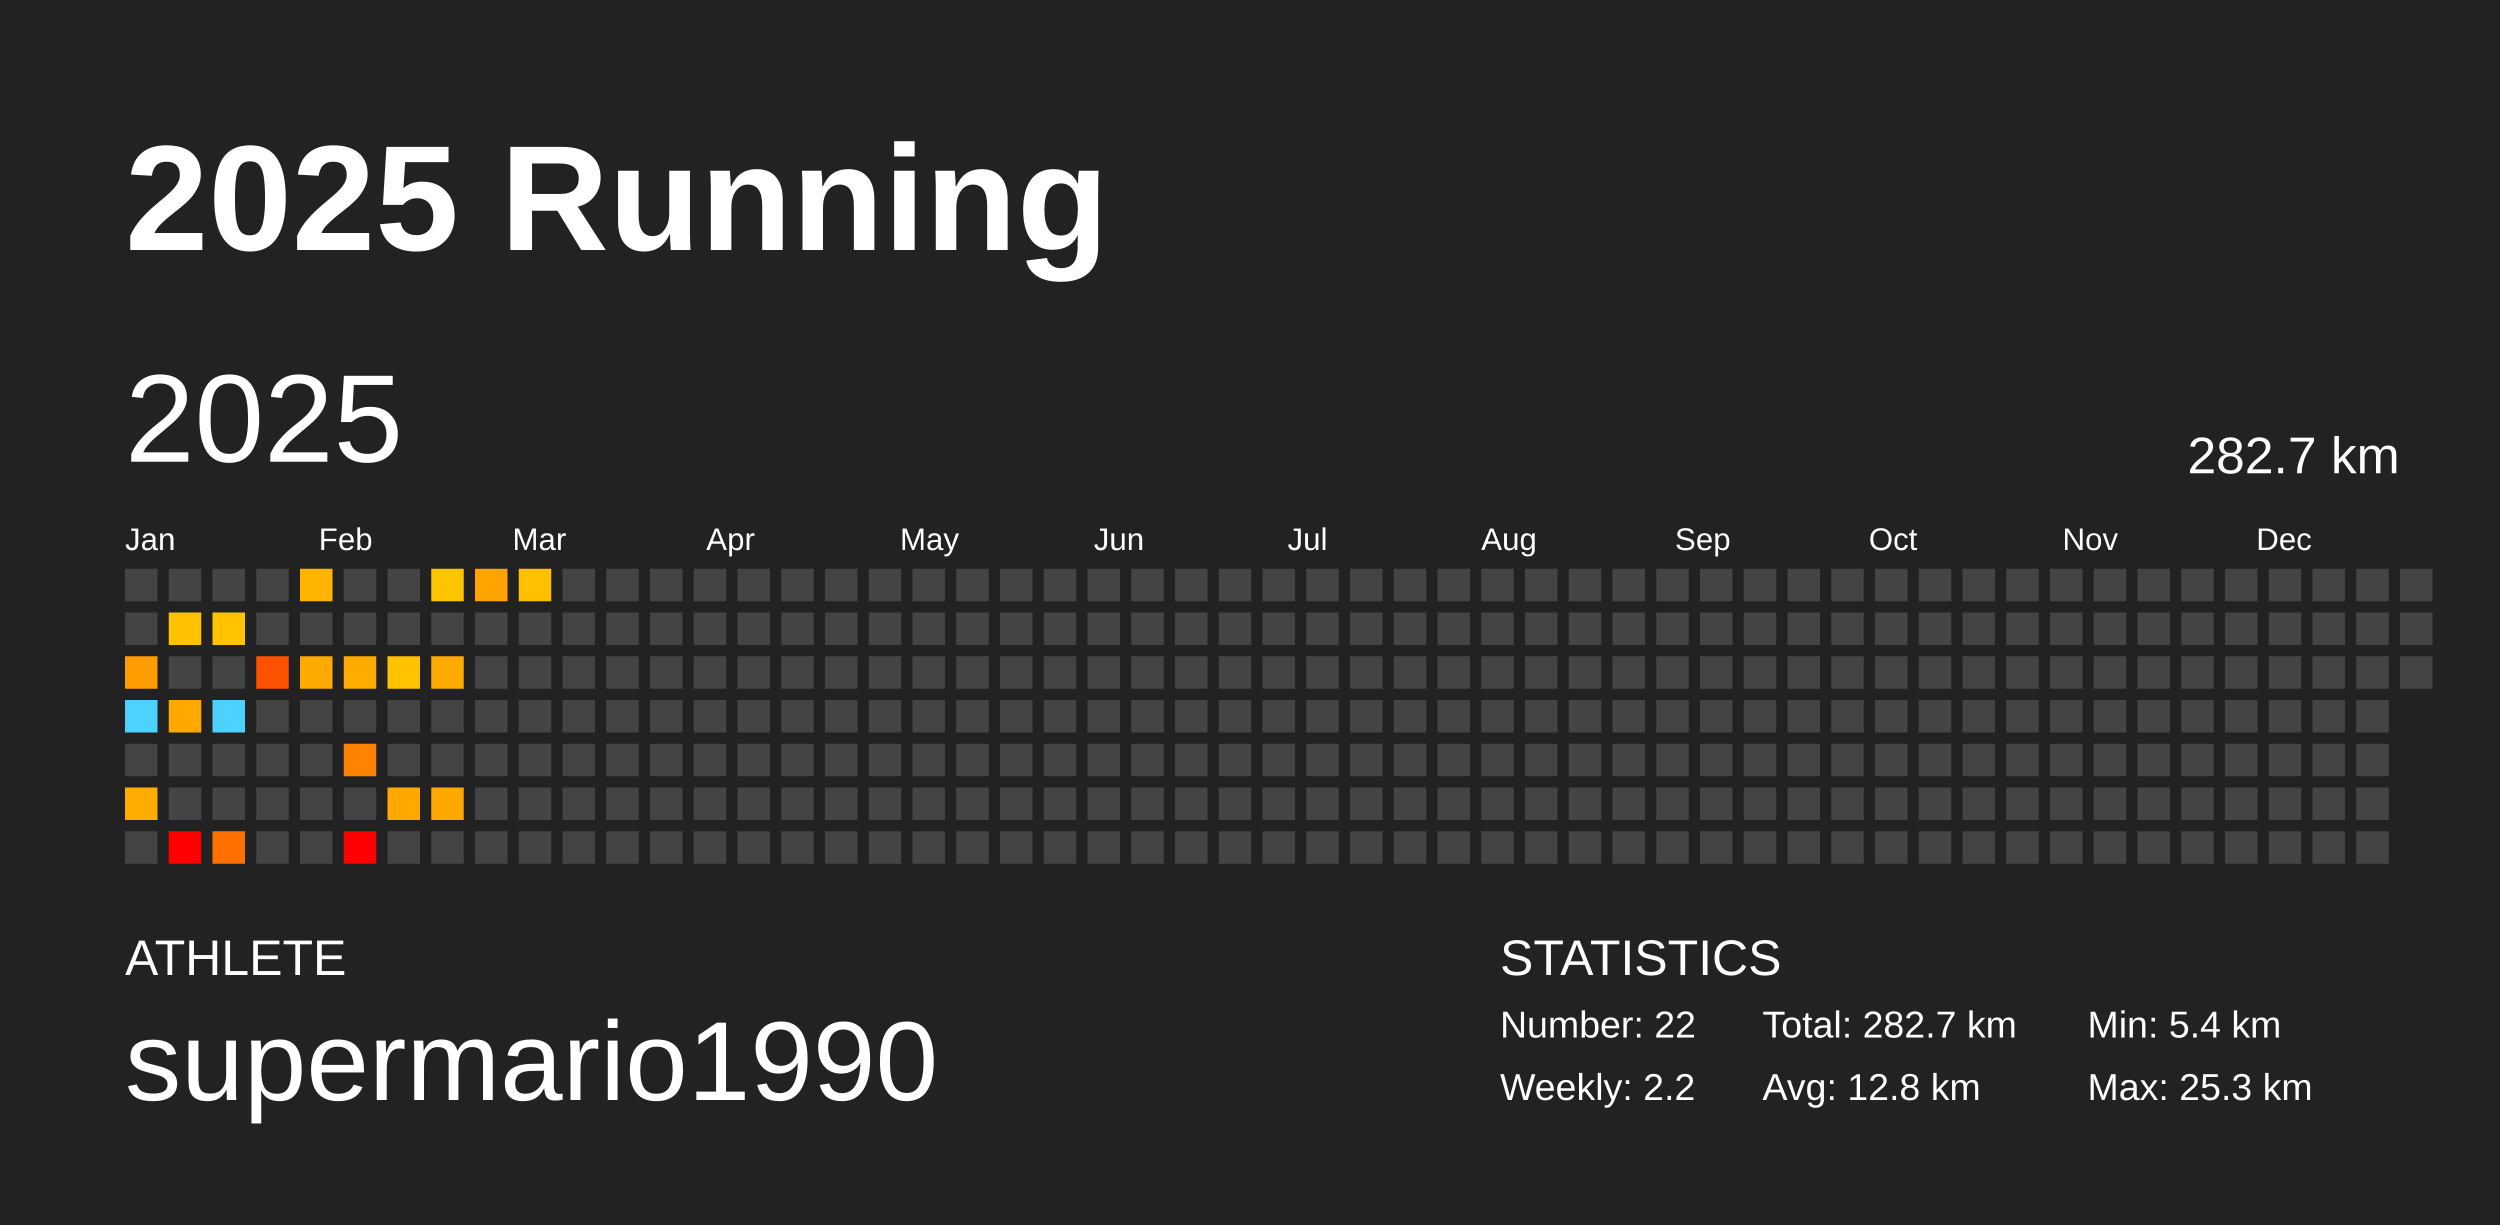
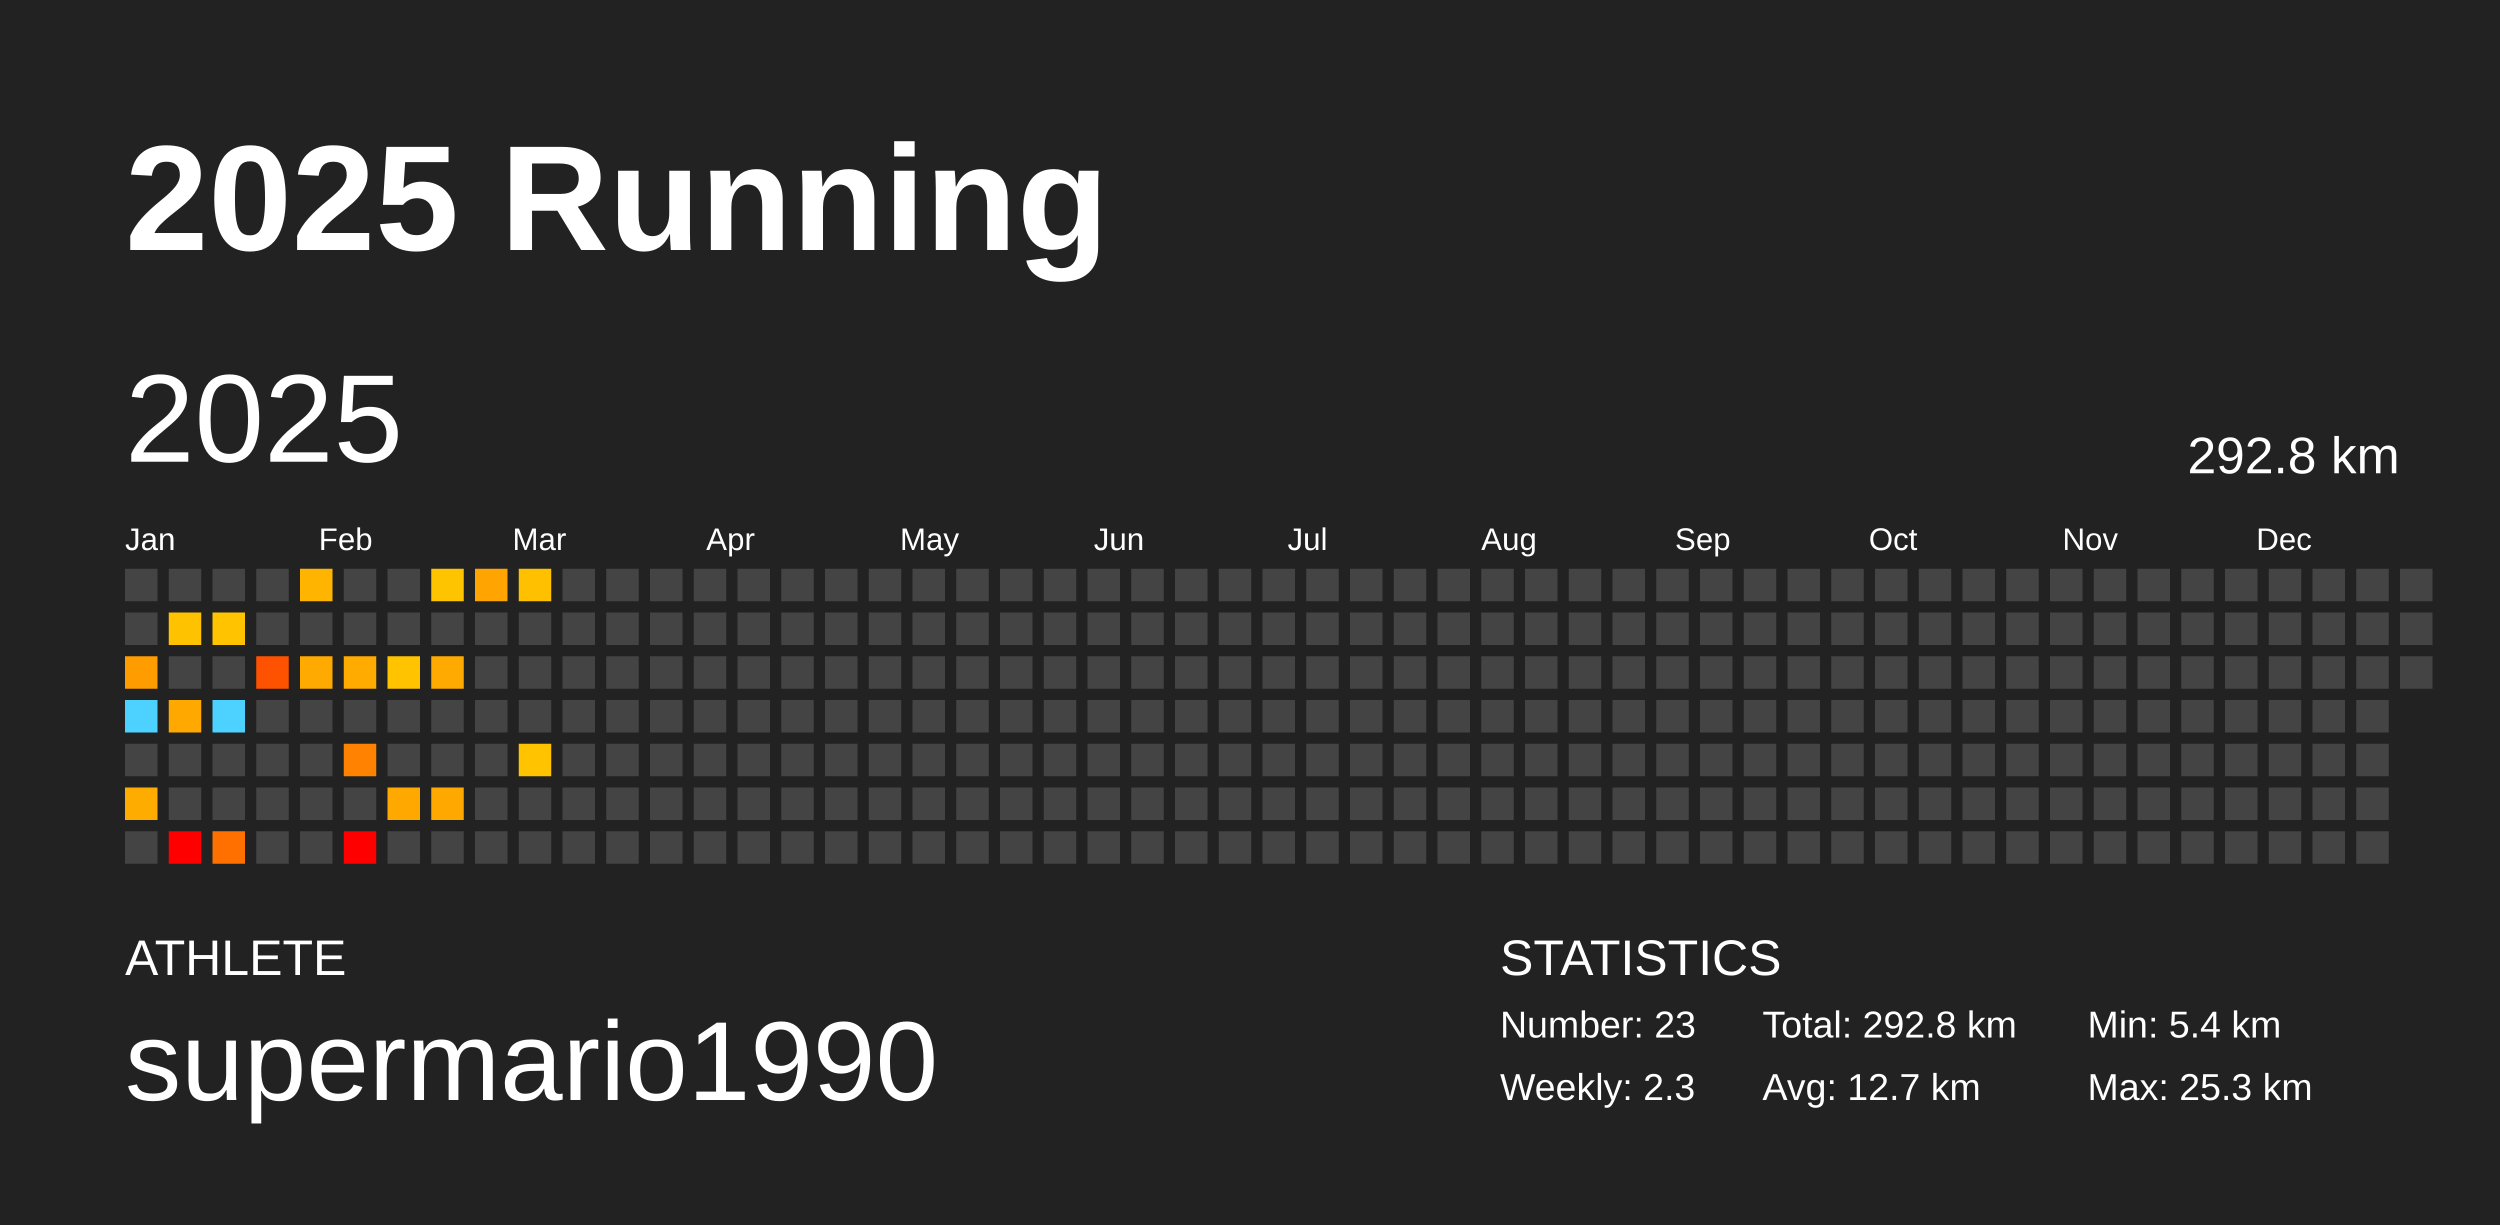
<svg xmlns="http://www.w3.org/2000/svg" baseProfile="full" height="98mm" version="1.1" viewBox="0,0,200,98" width="200mm">
  <defs />
  <rect fill="#222222" height="98" width="200" x="0" y="0" />
  <text fill="#FFFFFF" style="font-size:12px; font-family:Arial; font-weight:bold;" x="10" y="20">2025 Running</text>
  <text fill="#FFFFFF" style="font-size:4px; font-family:Arial" x="10" y="78">ATHLETE</text>
  <text fill="#FFFFFF" style="font-size:9px; font-family:Arial" x="10" y="88">supermario1990</text>
  <text fill="#FFFFFF" style="font-size:4px; font-family:Arial" x="120" y="78">STATISTICS</text>
-   <text fill="#FFFFFF" style="font-size:3px; font-family:Arial" x="120" y="83">Number: 22</text>
-   <text fill="#FFFFFF" style="font-size:3px; font-family:Arial" x="120" y="88">Weekly: 2.2</text>
-   <text fill="#FFFFFF" style="font-size:3px; font-family:Arial" x="141" y="83">Total: 282.7 km</text>
-   <text fill="#FFFFFF" style="font-size:3px; font-family:Arial" x="141" y="88">Avg: 12.8 km</text>
+   <text fill="#FFFFFF" style="font-size:3px; font-family:Arial" x="120" y="83">Number: 23</text>
+   <text fill="#FFFFFF" style="font-size:3px; font-family:Arial" x="120" y="88">Weekly: 2.3</text>
+   <text fill="#FFFFFF" style="font-size:3px; font-family:Arial" x="141" y="83">Total: 292.8 km</text>
+   <text fill="#FFFFFF" style="font-size:3px; font-family:Arial" x="141" y="88">Avg: 12.7 km</text>
  <text fill="#FFFFFF" style="font-size:3px; font-family:Arial" x="167" y="83">Min: 5.4 km</text>
  <text fill="#FFFFFF" style="font-size:3px; font-family:Arial" x="167" y="88">Max: 25.3 km</text>
  <text dominant-baseline="hanging" fill="#FFFFFF" style="font-size:10.0px; font-family:Arial;" x="10" y="30">2025</text>
-   <text dominant-baseline="hanging" fill="#FFFFFF" style="font-size:4.125px; font-family:Arial;" x="175" y="35">282.7 km</text>
+   <text dominant-baseline="hanging" fill="#FFFFFF" style="font-size:4.125px; font-family:Arial;" x="175" y="35">292.8 km</text>
  <text fill="#FFFFFF" style="font-size:2.5px; font-family:Arial" x="10.0" y="44">Jan</text>
  <text fill="#FFFFFF" style="font-size:2.5px; font-family:Arial" x="25.5" y="44">Feb</text>
  <text fill="#FFFFFF" style="font-size:2.5px; font-family:Arial" x="41.0" y="44">Mar</text>
  <text fill="#FFFFFF" style="font-size:2.5px; font-family:Arial" x="56.5" y="44">Apr</text>
  <text fill="#FFFFFF" style="font-size:2.5px; font-family:Arial" x="72.0" y="44">May</text>
  <text fill="#FFFFFF" style="font-size:2.5px; font-family:Arial" x="87.5" y="44">Jun</text>
  <text fill="#FFFFFF" style="font-size:2.5px; font-family:Arial" x="103.0" y="44">Jul</text>
  <text fill="#FFFFFF" style="font-size:2.5px; font-family:Arial" x="118.5" y="44">Aug</text>
  <text fill="#FFFFFF" style="font-size:2.5px; font-family:Arial" x="134.0" y="44">Sep</text>
  <text fill="#FFFFFF" style="font-size:2.5px; font-family:Arial" x="149.5" y="44">Oct</text>
  <text fill="#FFFFFF" style="font-size:2.5px; font-family:Arial" x="165.0" y="44">Nov</text>
  <text fill="#FFFFFF" style="font-size:2.5px; font-family:Arial" x="180.5" y="44">Dec</text>
  <rect fill="#444444" height="2.6" width="2.6" x="10.0" y="45.5" />
  <rect fill="#444444" height="2.6" width="2.6" x="10.0" y="49.0" />
  <rect fill="#ff9c00" height="2.6" width="2.6" x="10.0" y="52.5" />
  <rect fill="#4dd2ff" height="2.6" width="2.6" x="10.0" y="56.0" />
  <rect fill="#444444" height="2.6" width="2.6" x="10.0" y="59.5" />
  <rect fill="#ffac00" height="2.6" width="2.6" x="10.0" y="63.0" />
  <rect fill="#444444" height="2.6" width="2.6" x="10.0" y="66.5" />
  <rect fill="#444444" height="2.6" width="2.6" x="13.5" y="45.5" />
  <rect fill="#ffc200" height="2.6" width="2.6" x="13.5" y="49.0" />
  <rect fill="#444444" height="2.6" width="2.6" x="13.5" y="52.5" />
  <rect fill="#ffa800" height="2.6" width="2.6" x="13.5" y="56.0" />
  <rect fill="#444444" height="2.6" width="2.6" x="13.5" y="59.5" />
  <rect fill="#444444" height="2.6" width="2.6" x="13.5" y="63.0" />
  <rect fill="red" height="2.6" width="2.6" x="13.5" y="66.5" />
  <rect fill="#444444" height="2.6" width="2.6" x="17.0" y="45.5" />
  <rect fill="#ffc300" height="2.6" width="2.6" x="17.0" y="49.0" />
  <rect fill="#444444" height="2.6" width="2.6" x="17.0" y="52.5" />
  <rect fill="#4dd2ff" height="2.6" width="2.6" x="17.0" y="56.0" />
  <rect fill="#444444" height="2.6" width="2.6" x="17.0" y="59.5" />
  <rect fill="#444444" height="2.6" width="2.6" x="17.0" y="63.0" />
  <rect fill="#ff7000" height="2.6" width="2.6" x="17.0" y="66.5" />
  <rect fill="#444444" height="2.6" width="2.6" x="20.5" y="45.5" />
  <rect fill="#444444" height="2.6" width="2.6" x="20.5" y="49.0" />
  <rect fill="#ff5200" height="2.6" width="2.6" x="20.5" y="52.5" />
  <rect fill="#444444" height="2.6" width="2.6" x="20.5" y="56.0" />
  <rect fill="#444444" height="2.6" width="2.6" x="20.5" y="59.5" />
  <rect fill="#444444" height="2.6" width="2.6" x="20.5" y="63.0" />
  <rect fill="#444444" height="2.6" width="2.6" x="20.5" y="66.5" />
  <rect fill="#ffb500" height="2.6" width="2.6" x="24.0" y="45.5" />
  <rect fill="#444444" height="2.6" width="2.6" x="24.0" y="49.0" />
  <rect fill="#ffaa00" height="2.6" width="2.6" x="24.0" y="52.5" />
  <rect fill="#444444" height="2.6" width="2.6" x="24.0" y="56.0" />
  <rect fill="#444444" height="2.6" width="2.6" x="24.0" y="59.5" />
  <rect fill="#444444" height="2.6" width="2.6" x="24.0" y="63.0" />
  <rect fill="#444444" height="2.6" width="2.6" x="24.0" y="66.5" />
  <rect fill="#444444" height="2.6" width="2.6" x="27.5" y="45.5" />
  <rect fill="#444444" height="2.6" width="2.6" x="27.5" y="49.0" />
  <rect fill="#ffab00" height="2.6" width="2.6" x="27.5" y="52.5" />
  <rect fill="#444444" height="2.6" width="2.6" x="27.5" y="56.0" />
  <rect fill="#ff8200" height="2.6" width="2.6" x="27.5" y="59.5" />
  <rect fill="#444444" height="2.6" width="2.6" x="27.5" y="63.0" />
  <rect fill="red" height="2.6" width="2.6" x="27.5" y="66.5" />
  <rect fill="#444444" height="2.6" width="2.6" x="31.0" y="45.5" />
  <rect fill="#444444" height="2.6" width="2.6" x="31.0" y="49.0" />
  <rect fill="#ffc300" height="2.6" width="2.6" x="31.0" y="52.5" />
  <rect fill="#444444" height="2.6" width="2.6" x="31.0" y="56.0" />
  <rect fill="#444444" height="2.6" width="2.6" x="31.0" y="59.5" />
  <rect fill="#ffa800" height="2.6" width="2.6" x="31.0" y="63.0" />
  <rect fill="#444444" height="2.6" width="2.6" x="31.0" y="66.5" />
  <rect fill="#ffc400" height="2.6" width="2.6" x="34.5" y="45.5" />
  <rect fill="#444444" height="2.6" width="2.6" x="34.5" y="49.0" />
  <rect fill="#ffaa00" height="2.6" width="2.6" x="34.5" y="52.5" />
  <rect fill="#444444" height="2.6" width="2.6" x="34.5" y="56.0" />
  <rect fill="#444444" height="2.6" width="2.6" x="34.5" y="59.5" />
  <rect fill="#ffa800" height="2.6" width="2.6" x="34.5" y="63.0" />
  <rect fill="#444444" height="2.6" width="2.6" x="34.5" y="66.5" />
  <rect fill="#ffa400" height="2.6" width="2.6" x="38.0" y="45.5" />
  <rect fill="#444444" height="2.6" width="2.6" x="38.0" y="49.0" />
  <rect fill="#444444" height="2.6" width="2.6" x="38.0" y="52.5" />
  <rect fill="#444444" height="2.6" width="2.6" x="38.0" y="56.0" />
  <rect fill="#444444" height="2.6" width="2.6" x="38.0" y="59.5" />
  <rect fill="#444444" height="2.6" width="2.6" x="38.0" y="63.0" />
  <rect fill="#444444" height="2.6" width="2.6" x="38.0" y="66.5" />
  <rect fill="#ffc000" height="2.6" width="2.6" x="41.5" y="45.5" />
  <rect fill="#444444" height="2.6" width="2.6" x="41.5" y="49.0" />
  <rect fill="#444444" height="2.6" width="2.6" x="41.5" y="52.5" />
  <rect fill="#444444" height="2.6" width="2.6" x="41.5" y="56.0" />
-   <rect fill="#444444" height="2.6" width="2.6" x="41.5" y="59.5" />
+   <rect fill="#ffc300" height="2.6" width="2.6" x="41.5" y="59.5" />
  <rect fill="#444444" height="2.6" width="2.6" x="41.5" y="63.0" />
  <rect fill="#444444" height="2.6" width="2.6" x="41.5" y="66.5" />
  <rect fill="#444444" height="2.6" width="2.6" x="45.0" y="45.5" />
  <rect fill="#444444" height="2.6" width="2.6" x="45.0" y="49.0" />
  <rect fill="#444444" height="2.6" width="2.6" x="45.0" y="52.5" />
  <rect fill="#444444" height="2.6" width="2.6" x="45.0" y="56.0" />
  <rect fill="#444444" height="2.6" width="2.6" x="45.0" y="59.5" />
  <rect fill="#444444" height="2.6" width="2.6" x="45.0" y="63.0" />
  <rect fill="#444444" height="2.6" width="2.6" x="45.0" y="66.5" />
  <rect fill="#444444" height="2.6" width="2.6" x="48.5" y="45.5" />
  <rect fill="#444444" height="2.6" width="2.6" x="48.5" y="49.0" />
  <rect fill="#444444" height="2.6" width="2.6" x="48.5" y="52.5" />
  <rect fill="#444444" height="2.6" width="2.6" x="48.5" y="56.0" />
  <rect fill="#444444" height="2.6" width="2.6" x="48.5" y="59.5" />
  <rect fill="#444444" height="2.6" width="2.6" x="48.5" y="63.0" />
  <rect fill="#444444" height="2.6" width="2.6" x="48.5" y="66.5" />
  <rect fill="#444444" height="2.6" width="2.6" x="52.0" y="45.5" />
  <rect fill="#444444" height="2.6" width="2.6" x="52.0" y="49.0" />
  <rect fill="#444444" height="2.6" width="2.6" x="52.0" y="52.5" />
  <rect fill="#444444" height="2.6" width="2.6" x="52.0" y="56.0" />
  <rect fill="#444444" height="2.6" width="2.6" x="52.0" y="59.5" />
  <rect fill="#444444" height="2.6" width="2.6" x="52.0" y="63.0" />
  <rect fill="#444444" height="2.6" width="2.6" x="52.0" y="66.5" />
  <rect fill="#444444" height="2.6" width="2.6" x="55.5" y="45.5" />
  <rect fill="#444444" height="2.6" width="2.6" x="55.5" y="49.0" />
  <rect fill="#444444" height="2.6" width="2.6" x="55.5" y="52.5" />
  <rect fill="#444444" height="2.6" width="2.6" x="55.5" y="56.0" />
  <rect fill="#444444" height="2.6" width="2.6" x="55.5" y="59.5" />
  <rect fill="#444444" height="2.6" width="2.6" x="55.5" y="63.0" />
  <rect fill="#444444" height="2.6" width="2.6" x="55.5" y="66.5" />
  <rect fill="#444444" height="2.6" width="2.6" x="59.0" y="45.5" />
  <rect fill="#444444" height="2.6" width="2.6" x="59.0" y="49.0" />
  <rect fill="#444444" height="2.6" width="2.6" x="59.0" y="52.5" />
  <rect fill="#444444" height="2.6" width="2.6" x="59.0" y="56.0" />
  <rect fill="#444444" height="2.6" width="2.6" x="59.0" y="59.5" />
  <rect fill="#444444" height="2.6" width="2.6" x="59.0" y="63.0" />
  <rect fill="#444444" height="2.6" width="2.6" x="59.0" y="66.5" />
  <rect fill="#444444" height="2.6" width="2.6" x="62.5" y="45.5" />
  <rect fill="#444444" height="2.6" width="2.6" x="62.5" y="49.0" />
  <rect fill="#444444" height="2.6" width="2.6" x="62.5" y="52.5" />
  <rect fill="#444444" height="2.6" width="2.6" x="62.5" y="56.0" />
  <rect fill="#444444" height="2.6" width="2.6" x="62.5" y="59.5" />
  <rect fill="#444444" height="2.6" width="2.6" x="62.5" y="63.0" />
  <rect fill="#444444" height="2.6" width="2.6" x="62.5" y="66.5" />
  <rect fill="#444444" height="2.6" width="2.6" x="66.0" y="45.5" />
  <rect fill="#444444" height="2.6" width="2.6" x="66.0" y="49.0" />
  <rect fill="#444444" height="2.6" width="2.6" x="66.0" y="52.5" />
  <rect fill="#444444" height="2.6" width="2.6" x="66.0" y="56.0" />
  <rect fill="#444444" height="2.6" width="2.6" x="66.0" y="59.5" />
  <rect fill="#444444" height="2.6" width="2.6" x="66.0" y="63.0" />
  <rect fill="#444444" height="2.6" width="2.6" x="66.0" y="66.5" />
  <rect fill="#444444" height="2.6" width="2.6" x="69.5" y="45.5" />
  <rect fill="#444444" height="2.6" width="2.6" x="69.5" y="49.0" />
  <rect fill="#444444" height="2.6" width="2.6" x="69.5" y="52.5" />
  <rect fill="#444444" height="2.6" width="2.6" x="69.5" y="56.0" />
  <rect fill="#444444" height="2.6" width="2.6" x="69.5" y="59.5" />
  <rect fill="#444444" height="2.6" width="2.6" x="69.5" y="63.0" />
  <rect fill="#444444" height="2.6" width="2.6" x="69.5" y="66.5" />
  <rect fill="#444444" height="2.6" width="2.6" x="73.0" y="45.5" />
  <rect fill="#444444" height="2.6" width="2.6" x="73.0" y="49.0" />
  <rect fill="#444444" height="2.6" width="2.6" x="73.0" y="52.5" />
  <rect fill="#444444" height="2.6" width="2.6" x="73.0" y="56.0" />
  <rect fill="#444444" height="2.6" width="2.6" x="73.0" y="59.5" />
  <rect fill="#444444" height="2.6" width="2.6" x="73.0" y="63.0" />
  <rect fill="#444444" height="2.6" width="2.6" x="73.0" y="66.5" />
  <rect fill="#444444" height="2.6" width="2.6" x="76.5" y="45.5" />
  <rect fill="#444444" height="2.6" width="2.6" x="76.5" y="49.0" />
  <rect fill="#444444" height="2.6" width="2.6" x="76.5" y="52.5" />
  <rect fill="#444444" height="2.6" width="2.6" x="76.5" y="56.0" />
  <rect fill="#444444" height="2.6" width="2.6" x="76.5" y="59.5" />
  <rect fill="#444444" height="2.6" width="2.6" x="76.5" y="63.0" />
  <rect fill="#444444" height="2.6" width="2.6" x="76.5" y="66.5" />
  <rect fill="#444444" height="2.6" width="2.6" x="80.0" y="45.5" />
  <rect fill="#444444" height="2.6" width="2.6" x="80.0" y="49.0" />
  <rect fill="#444444" height="2.6" width="2.6" x="80.0" y="52.5" />
  <rect fill="#444444" height="2.6" width="2.6" x="80.0" y="56.0" />
  <rect fill="#444444" height="2.6" width="2.6" x="80.0" y="59.5" />
  <rect fill="#444444" height="2.6" width="2.6" x="80.0" y="63.0" />
  <rect fill="#444444" height="2.6" width="2.6" x="80.0" y="66.5" />
  <rect fill="#444444" height="2.6" width="2.6" x="83.5" y="45.5" />
  <rect fill="#444444" height="2.6" width="2.6" x="83.5" y="49.0" />
  <rect fill="#444444" height="2.6" width="2.6" x="83.5" y="52.5" />
  <rect fill="#444444" height="2.6" width="2.6" x="83.5" y="56.0" />
  <rect fill="#444444" height="2.6" width="2.6" x="83.5" y="59.5" />
  <rect fill="#444444" height="2.6" width="2.6" x="83.5" y="63.0" />
  <rect fill="#444444" height="2.6" width="2.6" x="83.5" y="66.5" />
  <rect fill="#444444" height="2.6" width="2.6" x="87.0" y="45.5" />
  <rect fill="#444444" height="2.6" width="2.6" x="87.0" y="49.0" />
  <rect fill="#444444" height="2.6" width="2.6" x="87.0" y="52.5" />
  <rect fill="#444444" height="2.6" width="2.6" x="87.0" y="56.0" />
  <rect fill="#444444" height="2.6" width="2.6" x="87.0" y="59.5" />
  <rect fill="#444444" height="2.6" width="2.6" x="87.0" y="63.0" />
  <rect fill="#444444" height="2.6" width="2.6" x="87.0" y="66.5" />
  <rect fill="#444444" height="2.6" width="2.6" x="90.5" y="45.5" />
  <rect fill="#444444" height="2.6" width="2.6" x="90.5" y="49.0" />
  <rect fill="#444444" height="2.6" width="2.6" x="90.5" y="52.5" />
  <rect fill="#444444" height="2.6" width="2.6" x="90.5" y="56.0" />
  <rect fill="#444444" height="2.6" width="2.6" x="90.5" y="59.5" />
  <rect fill="#444444" height="2.6" width="2.6" x="90.5" y="63.0" />
  <rect fill="#444444" height="2.6" width="2.6" x="90.5" y="66.5" />
  <rect fill="#444444" height="2.6" width="2.6" x="94.0" y="45.5" />
  <rect fill="#444444" height="2.6" width="2.6" x="94.0" y="49.0" />
  <rect fill="#444444" height="2.6" width="2.6" x="94.0" y="52.5" />
  <rect fill="#444444" height="2.6" width="2.6" x="94.0" y="56.0" />
  <rect fill="#444444" height="2.6" width="2.6" x="94.0" y="59.5" />
  <rect fill="#444444" height="2.6" width="2.6" x="94.0" y="63.0" />
  <rect fill="#444444" height="2.6" width="2.6" x="94.0" y="66.5" />
  <rect fill="#444444" height="2.6" width="2.6" x="97.5" y="45.5" />
  <rect fill="#444444" height="2.6" width="2.6" x="97.5" y="49.0" />
  <rect fill="#444444" height="2.6" width="2.6" x="97.5" y="52.5" />
  <rect fill="#444444" height="2.6" width="2.6" x="97.5" y="56.0" />
  <rect fill="#444444" height="2.6" width="2.6" x="97.5" y="59.5" />
  <rect fill="#444444" height="2.6" width="2.6" x="97.5" y="63.0" />
  <rect fill="#444444" height="2.6" width="2.6" x="97.5" y="66.5" />
  <rect fill="#444444" height="2.6" width="2.6" x="101.0" y="45.5" />
  <rect fill="#444444" height="2.6" width="2.6" x="101.0" y="49.0" />
  <rect fill="#444444" height="2.6" width="2.6" x="101.0" y="52.5" />
  <rect fill="#444444" height="2.6" width="2.6" x="101.0" y="56.0" />
  <rect fill="#444444" height="2.6" width="2.6" x="101.0" y="59.5" />
  <rect fill="#444444" height="2.6" width="2.6" x="101.0" y="63.0" />
  <rect fill="#444444" height="2.6" width="2.6" x="101.0" y="66.5" />
  <rect fill="#444444" height="2.6" width="2.6" x="104.5" y="45.5" />
  <rect fill="#444444" height="2.6" width="2.6" x="104.5" y="49.0" />
  <rect fill="#444444" height="2.6" width="2.6" x="104.5" y="52.5" />
  <rect fill="#444444" height="2.6" width="2.6" x="104.5" y="56.0" />
  <rect fill="#444444" height="2.6" width="2.6" x="104.5" y="59.5" />
  <rect fill="#444444" height="2.6" width="2.6" x="104.5" y="63.0" />
  <rect fill="#444444" height="2.6" width="2.6" x="104.5" y="66.5" />
  <rect fill="#444444" height="2.6" width="2.6" x="108.0" y="45.5" />
  <rect fill="#444444" height="2.6" width="2.6" x="108.0" y="49.0" />
  <rect fill="#444444" height="2.6" width="2.6" x="108.0" y="52.5" />
  <rect fill="#444444" height="2.6" width="2.6" x="108.0" y="56.0" />
  <rect fill="#444444" height="2.6" width="2.6" x="108.0" y="59.5" />
  <rect fill="#444444" height="2.6" width="2.6" x="108.0" y="63.0" />
  <rect fill="#444444" height="2.6" width="2.6" x="108.0" y="66.5" />
  <rect fill="#444444" height="2.6" width="2.6" x="111.5" y="45.5" />
  <rect fill="#444444" height="2.6" width="2.6" x="111.5" y="49.0" />
  <rect fill="#444444" height="2.6" width="2.6" x="111.5" y="52.5" />
  <rect fill="#444444" height="2.6" width="2.6" x="111.5" y="56.0" />
  <rect fill="#444444" height="2.6" width="2.6" x="111.5" y="59.5" />
  <rect fill="#444444" height="2.6" width="2.6" x="111.5" y="63.0" />
  <rect fill="#444444" height="2.6" width="2.6" x="111.5" y="66.5" />
  <rect fill="#444444" height="2.6" width="2.6" x="115.0" y="45.5" />
  <rect fill="#444444" height="2.6" width="2.6" x="115.0" y="49.0" />
  <rect fill="#444444" height="2.6" width="2.6" x="115.0" y="52.5" />
  <rect fill="#444444" height="2.6" width="2.6" x="115.0" y="56.0" />
  <rect fill="#444444" height="2.6" width="2.6" x="115.0" y="59.5" />
  <rect fill="#444444" height="2.6" width="2.6" x="115.0" y="63.0" />
  <rect fill="#444444" height="2.6" width="2.6" x="115.0" y="66.5" />
  <rect fill="#444444" height="2.6" width="2.6" x="118.5" y="45.5" />
  <rect fill="#444444" height="2.6" width="2.6" x="118.5" y="49.0" />
  <rect fill="#444444" height="2.6" width="2.6" x="118.5" y="52.5" />
  <rect fill="#444444" height="2.6" width="2.6" x="118.5" y="56.0" />
  <rect fill="#444444" height="2.6" width="2.6" x="118.5" y="59.5" />
  <rect fill="#444444" height="2.6" width="2.6" x="118.5" y="63.0" />
  <rect fill="#444444" height="2.6" width="2.6" x="118.5" y="66.5" />
  <rect fill="#444444" height="2.6" width="2.6" x="122.0" y="45.5" />
  <rect fill="#444444" height="2.6" width="2.6" x="122.0" y="49.0" />
  <rect fill="#444444" height="2.6" width="2.6" x="122.0" y="52.5" />
  <rect fill="#444444" height="2.6" width="2.6" x="122.0" y="56.0" />
  <rect fill="#444444" height="2.6" width="2.6" x="122.0" y="59.5" />
  <rect fill="#444444" height="2.6" width="2.6" x="122.0" y="63.0" />
  <rect fill="#444444" height="2.6" width="2.6" x="122.0" y="66.5" />
  <rect fill="#444444" height="2.6" width="2.6" x="125.5" y="45.5" />
  <rect fill="#444444" height="2.6" width="2.6" x="125.5" y="49.0" />
  <rect fill="#444444" height="2.6" width="2.6" x="125.5" y="52.5" />
  <rect fill="#444444" height="2.6" width="2.6" x="125.5" y="56.0" />
  <rect fill="#444444" height="2.6" width="2.6" x="125.5" y="59.5" />
  <rect fill="#444444" height="2.6" width="2.6" x="125.5" y="63.0" />
  <rect fill="#444444" height="2.6" width="2.6" x="125.5" y="66.5" />
  <rect fill="#444444" height="2.6" width="2.6" x="129.0" y="45.5" />
  <rect fill="#444444" height="2.6" width="2.6" x="129.0" y="49.0" />
  <rect fill="#444444" height="2.6" width="2.6" x="129.0" y="52.5" />
  <rect fill="#444444" height="2.6" width="2.6" x="129.0" y="56.0" />
  <rect fill="#444444" height="2.6" width="2.6" x="129.0" y="59.5" />
  <rect fill="#444444" height="2.6" width="2.6" x="129.0" y="63.0" />
  <rect fill="#444444" height="2.6" width="2.6" x="129.0" y="66.5" />
  <rect fill="#444444" height="2.6" width="2.6" x="132.5" y="45.5" />
  <rect fill="#444444" height="2.6" width="2.6" x="132.5" y="49.0" />
  <rect fill="#444444" height="2.6" width="2.6" x="132.5" y="52.5" />
  <rect fill="#444444" height="2.6" width="2.6" x="132.5" y="56.0" />
  <rect fill="#444444" height="2.6" width="2.6" x="132.5" y="59.5" />
  <rect fill="#444444" height="2.6" width="2.6" x="132.5" y="63.0" />
  <rect fill="#444444" height="2.6" width="2.6" x="132.5" y="66.5" />
  <rect fill="#444444" height="2.6" width="2.6" x="136.0" y="45.5" />
  <rect fill="#444444" height="2.6" width="2.6" x="136.0" y="49.0" />
  <rect fill="#444444" height="2.6" width="2.6" x="136.0" y="52.5" />
  <rect fill="#444444" height="2.6" width="2.6" x="136.0" y="56.0" />
  <rect fill="#444444" height="2.6" width="2.6" x="136.0" y="59.5" />
  <rect fill="#444444" height="2.6" width="2.6" x="136.0" y="63.0" />
  <rect fill="#444444" height="2.6" width="2.6" x="136.0" y="66.5" />
  <rect fill="#444444" height="2.6" width="2.6" x="139.5" y="45.5" />
  <rect fill="#444444" height="2.6" width="2.6" x="139.5" y="49.0" />
  <rect fill="#444444" height="2.6" width="2.6" x="139.5" y="52.5" />
  <rect fill="#444444" height="2.6" width="2.6" x="139.5" y="56.0" />
  <rect fill="#444444" height="2.6" width="2.6" x="139.5" y="59.5" />
  <rect fill="#444444" height="2.6" width="2.6" x="139.5" y="63.0" />
  <rect fill="#444444" height="2.6" width="2.6" x="139.5" y="66.5" />
  <rect fill="#444444" height="2.6" width="2.6" x="143.0" y="45.5" />
  <rect fill="#444444" height="2.6" width="2.6" x="143.0" y="49.0" />
  <rect fill="#444444" height="2.6" width="2.6" x="143.0" y="52.5" />
  <rect fill="#444444" height="2.6" width="2.6" x="143.0" y="56.0" />
  <rect fill="#444444" height="2.6" width="2.6" x="143.0" y="59.5" />
  <rect fill="#444444" height="2.6" width="2.6" x="143.0" y="63.0" />
  <rect fill="#444444" height="2.6" width="2.6" x="143.0" y="66.5" />
  <rect fill="#444444" height="2.6" width="2.6" x="146.5" y="45.5" />
  <rect fill="#444444" height="2.6" width="2.6" x="146.5" y="49.0" />
  <rect fill="#444444" height="2.6" width="2.6" x="146.5" y="52.5" />
  <rect fill="#444444" height="2.6" width="2.6" x="146.5" y="56.0" />
  <rect fill="#444444" height="2.6" width="2.6" x="146.5" y="59.5" />
  <rect fill="#444444" height="2.6" width="2.6" x="146.5" y="63.0" />
  <rect fill="#444444" height="2.6" width="2.6" x="146.5" y="66.5" />
  <rect fill="#444444" height="2.6" width="2.6" x="150.0" y="45.5" />
  <rect fill="#444444" height="2.6" width="2.6" x="150.0" y="49.0" />
  <rect fill="#444444" height="2.6" width="2.6" x="150.0" y="52.5" />
  <rect fill="#444444" height="2.6" width="2.6" x="150.0" y="56.0" />
  <rect fill="#444444" height="2.6" width="2.6" x="150.0" y="59.5" />
  <rect fill="#444444" height="2.6" width="2.6" x="150.0" y="63.0" />
  <rect fill="#444444" height="2.6" width="2.6" x="150.0" y="66.5" />
  <rect fill="#444444" height="2.6" width="2.6" x="153.5" y="45.5" />
  <rect fill="#444444" height="2.6" width="2.6" x="153.5" y="49.0" />
  <rect fill="#444444" height="2.6" width="2.6" x="153.5" y="52.5" />
  <rect fill="#444444" height="2.6" width="2.6" x="153.5" y="56.0" />
  <rect fill="#444444" height="2.6" width="2.6" x="153.5" y="59.5" />
  <rect fill="#444444" height="2.6" width="2.6" x="153.5" y="63.0" />
  <rect fill="#444444" height="2.6" width="2.6" x="153.5" y="66.5" />
  <rect fill="#444444" height="2.6" width="2.6" x="157.0" y="45.5" />
  <rect fill="#444444" height="2.6" width="2.6" x="157.0" y="49.0" />
  <rect fill="#444444" height="2.6" width="2.6" x="157.0" y="52.5" />
  <rect fill="#444444" height="2.6" width="2.6" x="157.0" y="56.0" />
  <rect fill="#444444" height="2.6" width="2.6" x="157.0" y="59.5" />
  <rect fill="#444444" height="2.6" width="2.6" x="157.0" y="63.0" />
  <rect fill="#444444" height="2.6" width="2.6" x="157.0" y="66.5" />
  <rect fill="#444444" height="2.6" width="2.6" x="160.5" y="45.5" />
  <rect fill="#444444" height="2.6" width="2.6" x="160.5" y="49.0" />
  <rect fill="#444444" height="2.6" width="2.6" x="160.5" y="52.5" />
  <rect fill="#444444" height="2.6" width="2.6" x="160.5" y="56.0" />
  <rect fill="#444444" height="2.6" width="2.6" x="160.5" y="59.5" />
  <rect fill="#444444" height="2.6" width="2.6" x="160.5" y="63.0" />
  <rect fill="#444444" height="2.6" width="2.6" x="160.5" y="66.5" />
  <rect fill="#444444" height="2.6" width="2.6" x="164.0" y="45.5" />
  <rect fill="#444444" height="2.6" width="2.6" x="164.0" y="49.0" />
  <rect fill="#444444" height="2.6" width="2.6" x="164.0" y="52.5" />
  <rect fill="#444444" height="2.6" width="2.6" x="164.0" y="56.0" />
  <rect fill="#444444" height="2.6" width="2.6" x="164.0" y="59.5" />
  <rect fill="#444444" height="2.6" width="2.6" x="164.0" y="63.0" />
  <rect fill="#444444" height="2.6" width="2.6" x="164.0" y="66.5" />
  <rect fill="#444444" height="2.6" width="2.6" x="167.5" y="45.5" />
  <rect fill="#444444" height="2.6" width="2.6" x="167.5" y="49.0" />
  <rect fill="#444444" height="2.6" width="2.6" x="167.5" y="52.5" />
  <rect fill="#444444" height="2.6" width="2.6" x="167.5" y="56.0" />
  <rect fill="#444444" height="2.6" width="2.6" x="167.5" y="59.5" />
  <rect fill="#444444" height="2.6" width="2.6" x="167.5" y="63.0" />
  <rect fill="#444444" height="2.6" width="2.6" x="167.5" y="66.5" />
  <rect fill="#444444" height="2.6" width="2.6" x="171.0" y="45.5" />
  <rect fill="#444444" height="2.6" width="2.6" x="171.0" y="49.0" />
  <rect fill="#444444" height="2.6" width="2.6" x="171.0" y="52.5" />
  <rect fill="#444444" height="2.6" width="2.6" x="171.0" y="56.0" />
  <rect fill="#444444" height="2.6" width="2.6" x="171.0" y="59.5" />
  <rect fill="#444444" height="2.6" width="2.6" x="171.0" y="63.0" />
  <rect fill="#444444" height="2.6" width="2.6" x="171.0" y="66.5" />
  <rect fill="#444444" height="2.6" width="2.6" x="174.5" y="45.5" />
  <rect fill="#444444" height="2.6" width="2.6" x="174.5" y="49.0" />
  <rect fill="#444444" height="2.6" width="2.6" x="174.5" y="52.5" />
  <rect fill="#444444" height="2.6" width="2.6" x="174.5" y="56.0" />
  <rect fill="#444444" height="2.6" width="2.6" x="174.5" y="59.5" />
  <rect fill="#444444" height="2.6" width="2.6" x="174.5" y="63.0" />
  <rect fill="#444444" height="2.6" width="2.6" x="174.5" y="66.5" />
  <rect fill="#444444" height="2.6" width="2.6" x="178.0" y="45.5" />
  <rect fill="#444444" height="2.6" width="2.6" x="178.0" y="49.0" />
  <rect fill="#444444" height="2.6" width="2.6" x="178.0" y="52.5" />
  <rect fill="#444444" height="2.6" width="2.6" x="178.0" y="56.0" />
  <rect fill="#444444" height="2.6" width="2.6" x="178.0" y="59.5" />
  <rect fill="#444444" height="2.6" width="2.6" x="178.0" y="63.0" />
  <rect fill="#444444" height="2.6" width="2.6" x="178.0" y="66.5" />
  <rect fill="#444444" height="2.6" width="2.6" x="181.5" y="45.5" />
  <rect fill="#444444" height="2.6" width="2.6" x="181.5" y="49.0" />
  <rect fill="#444444" height="2.6" width="2.6" x="181.5" y="52.5" />
  <rect fill="#444444" height="2.6" width="2.6" x="181.5" y="56.0" />
  <rect fill="#444444" height="2.6" width="2.6" x="181.5" y="59.5" />
  <rect fill="#444444" height="2.6" width="2.6" x="181.5" y="63.0" />
  <rect fill="#444444" height="2.6" width="2.6" x="181.5" y="66.5" />
  <rect fill="#444444" height="2.6" width="2.6" x="185.0" y="45.5" />
  <rect fill="#444444" height="2.6" width="2.6" x="185.0" y="49.0" />
  <rect fill="#444444" height="2.6" width="2.6" x="185.0" y="52.5" />
  <rect fill="#444444" height="2.6" width="2.6" x="185.0" y="56.0" />
  <rect fill="#444444" height="2.6" width="2.6" x="185.0" y="59.5" />
  <rect fill="#444444" height="2.6" width="2.6" x="185.0" y="63.0" />
  <rect fill="#444444" height="2.6" width="2.6" x="185.0" y="66.5" />
  <rect fill="#444444" height="2.6" width="2.6" x="188.5" y="45.5" />
  <rect fill="#444444" height="2.6" width="2.6" x="188.5" y="49.0" />
  <rect fill="#444444" height="2.6" width="2.6" x="188.5" y="52.5" />
  <rect fill="#444444" height="2.6" width="2.6" x="188.5" y="56.0" />
  <rect fill="#444444" height="2.6" width="2.6" x="188.5" y="59.5" />
  <rect fill="#444444" height="2.6" width="2.6" x="188.5" y="63.0" />
  <rect fill="#444444" height="2.6" width="2.6" x="188.5" y="66.5" />
  <rect fill="#444444" height="2.6" width="2.6" x="192.0" y="45.5" />
  <rect fill="#444444" height="2.6" width="2.6" x="192.0" y="49.0" />
  <rect fill="#444444" height="2.6" width="2.6" x="192.0" y="52.5" />
</svg>
